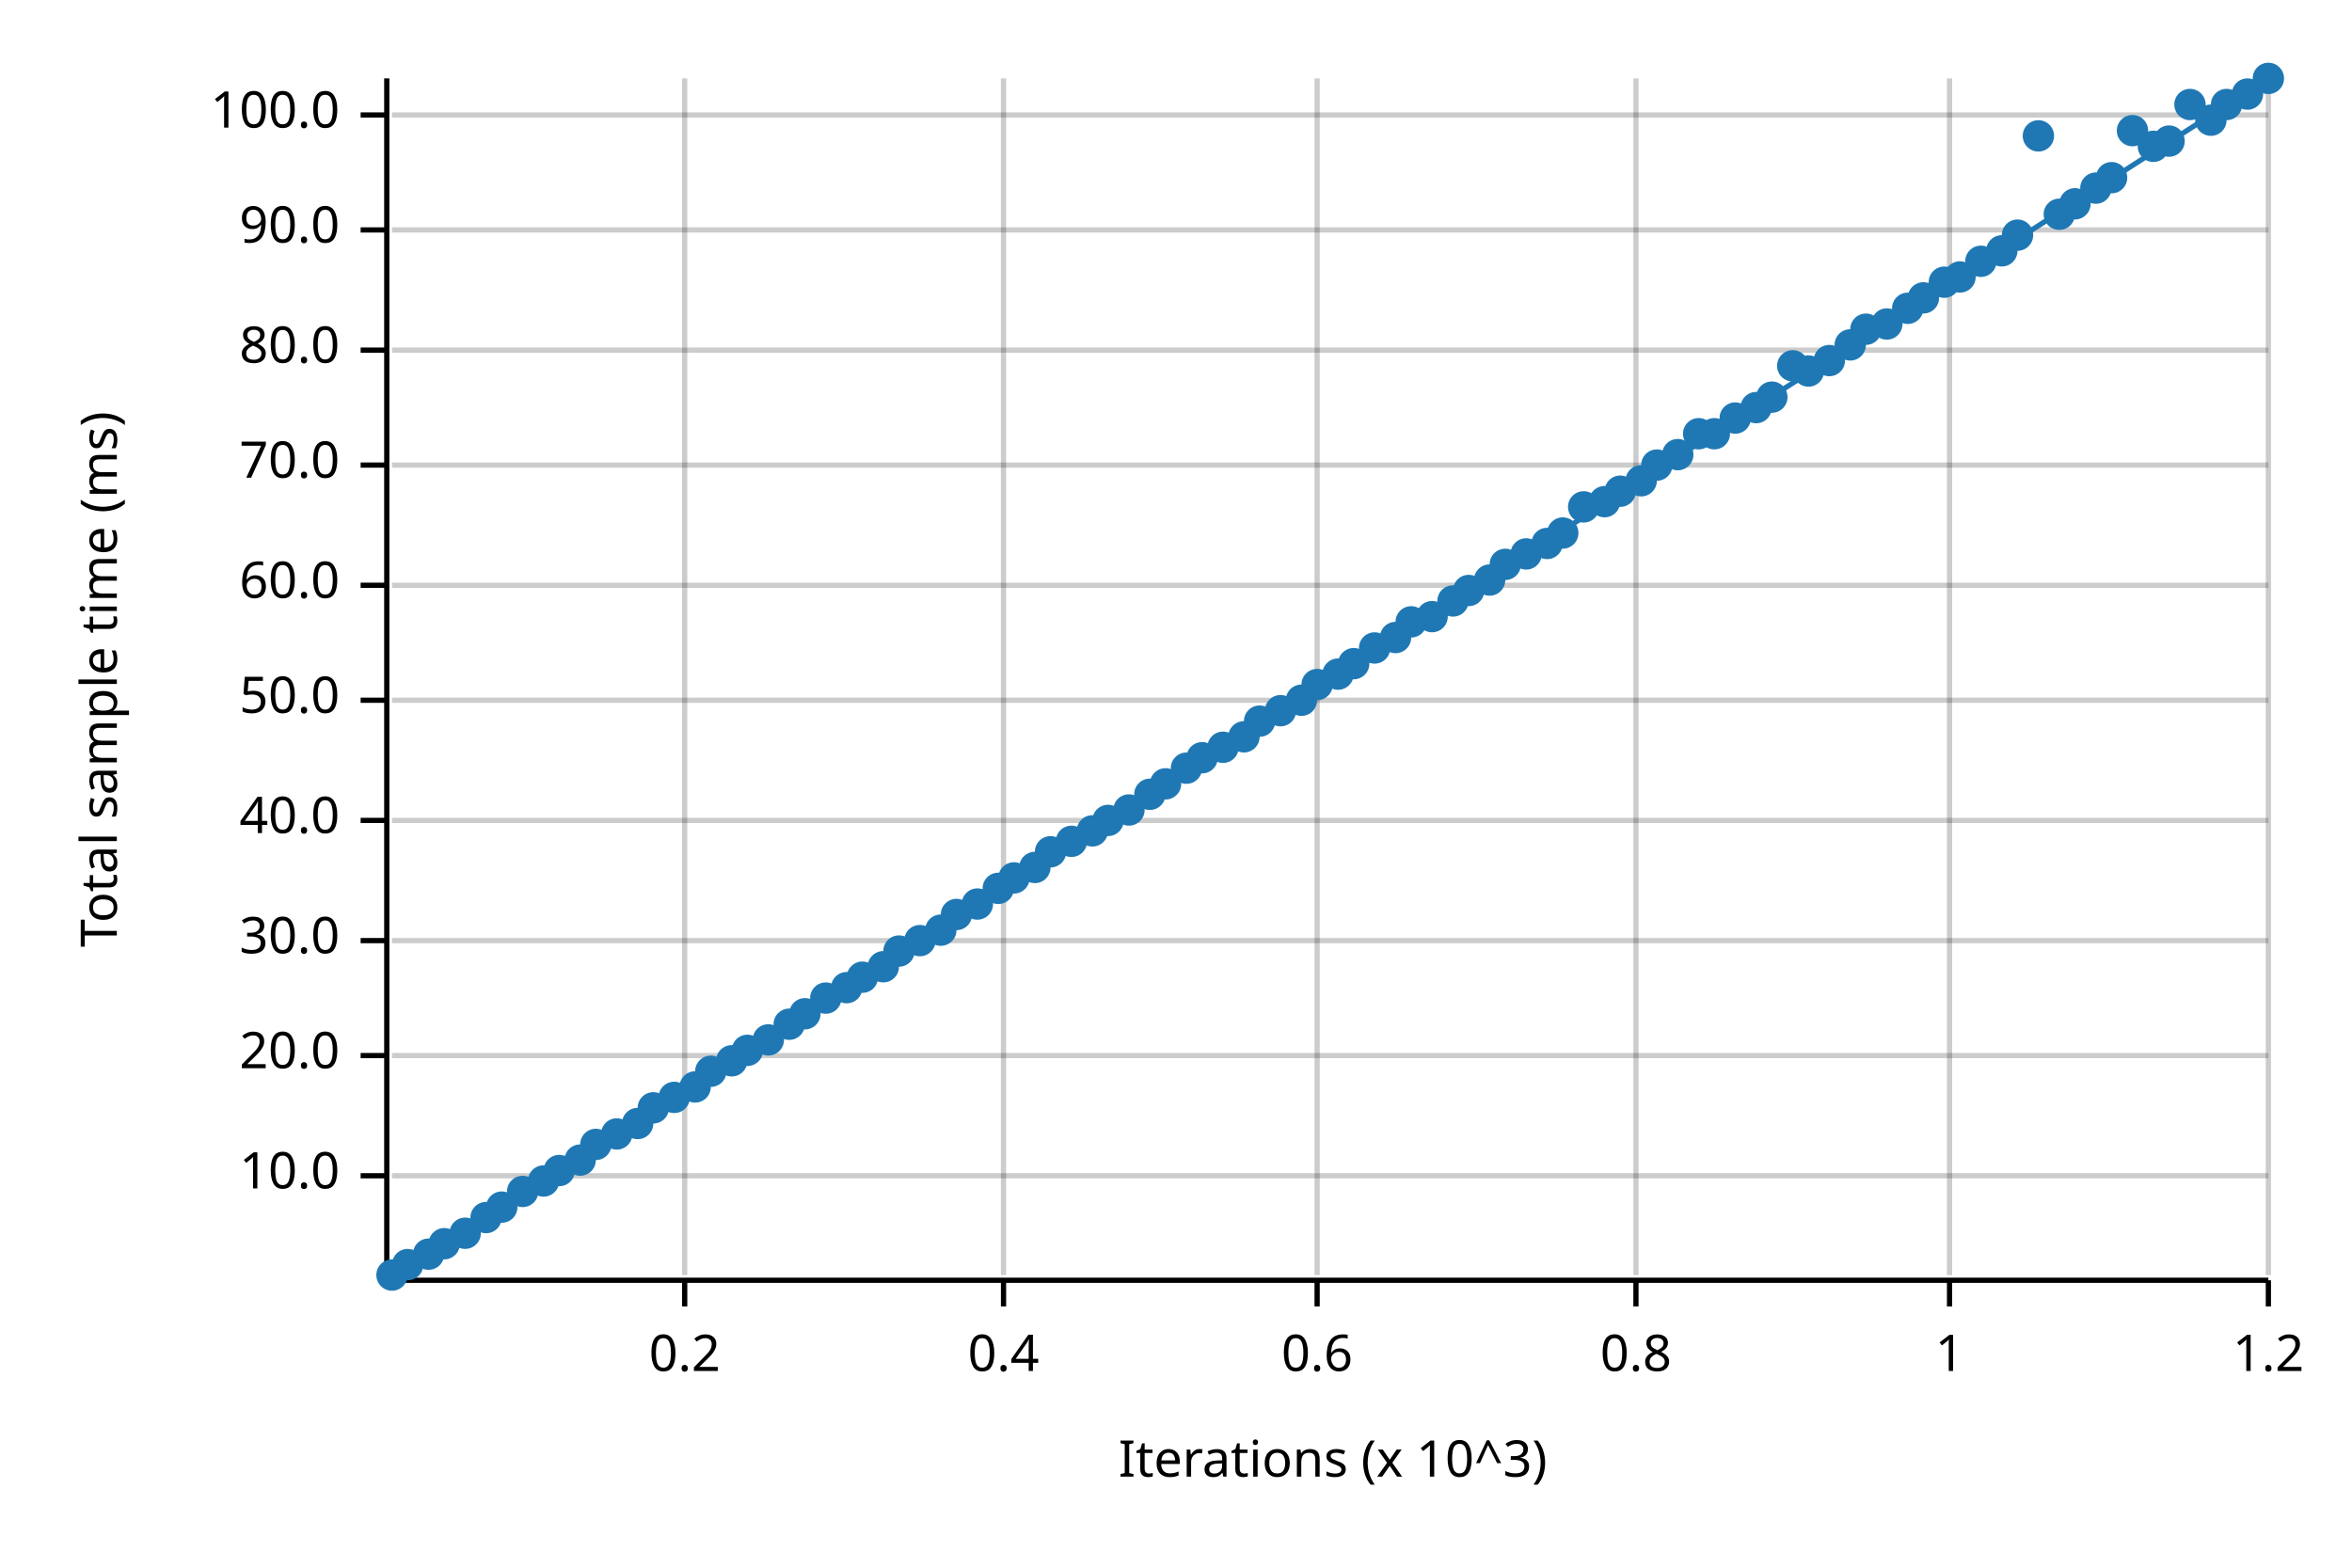
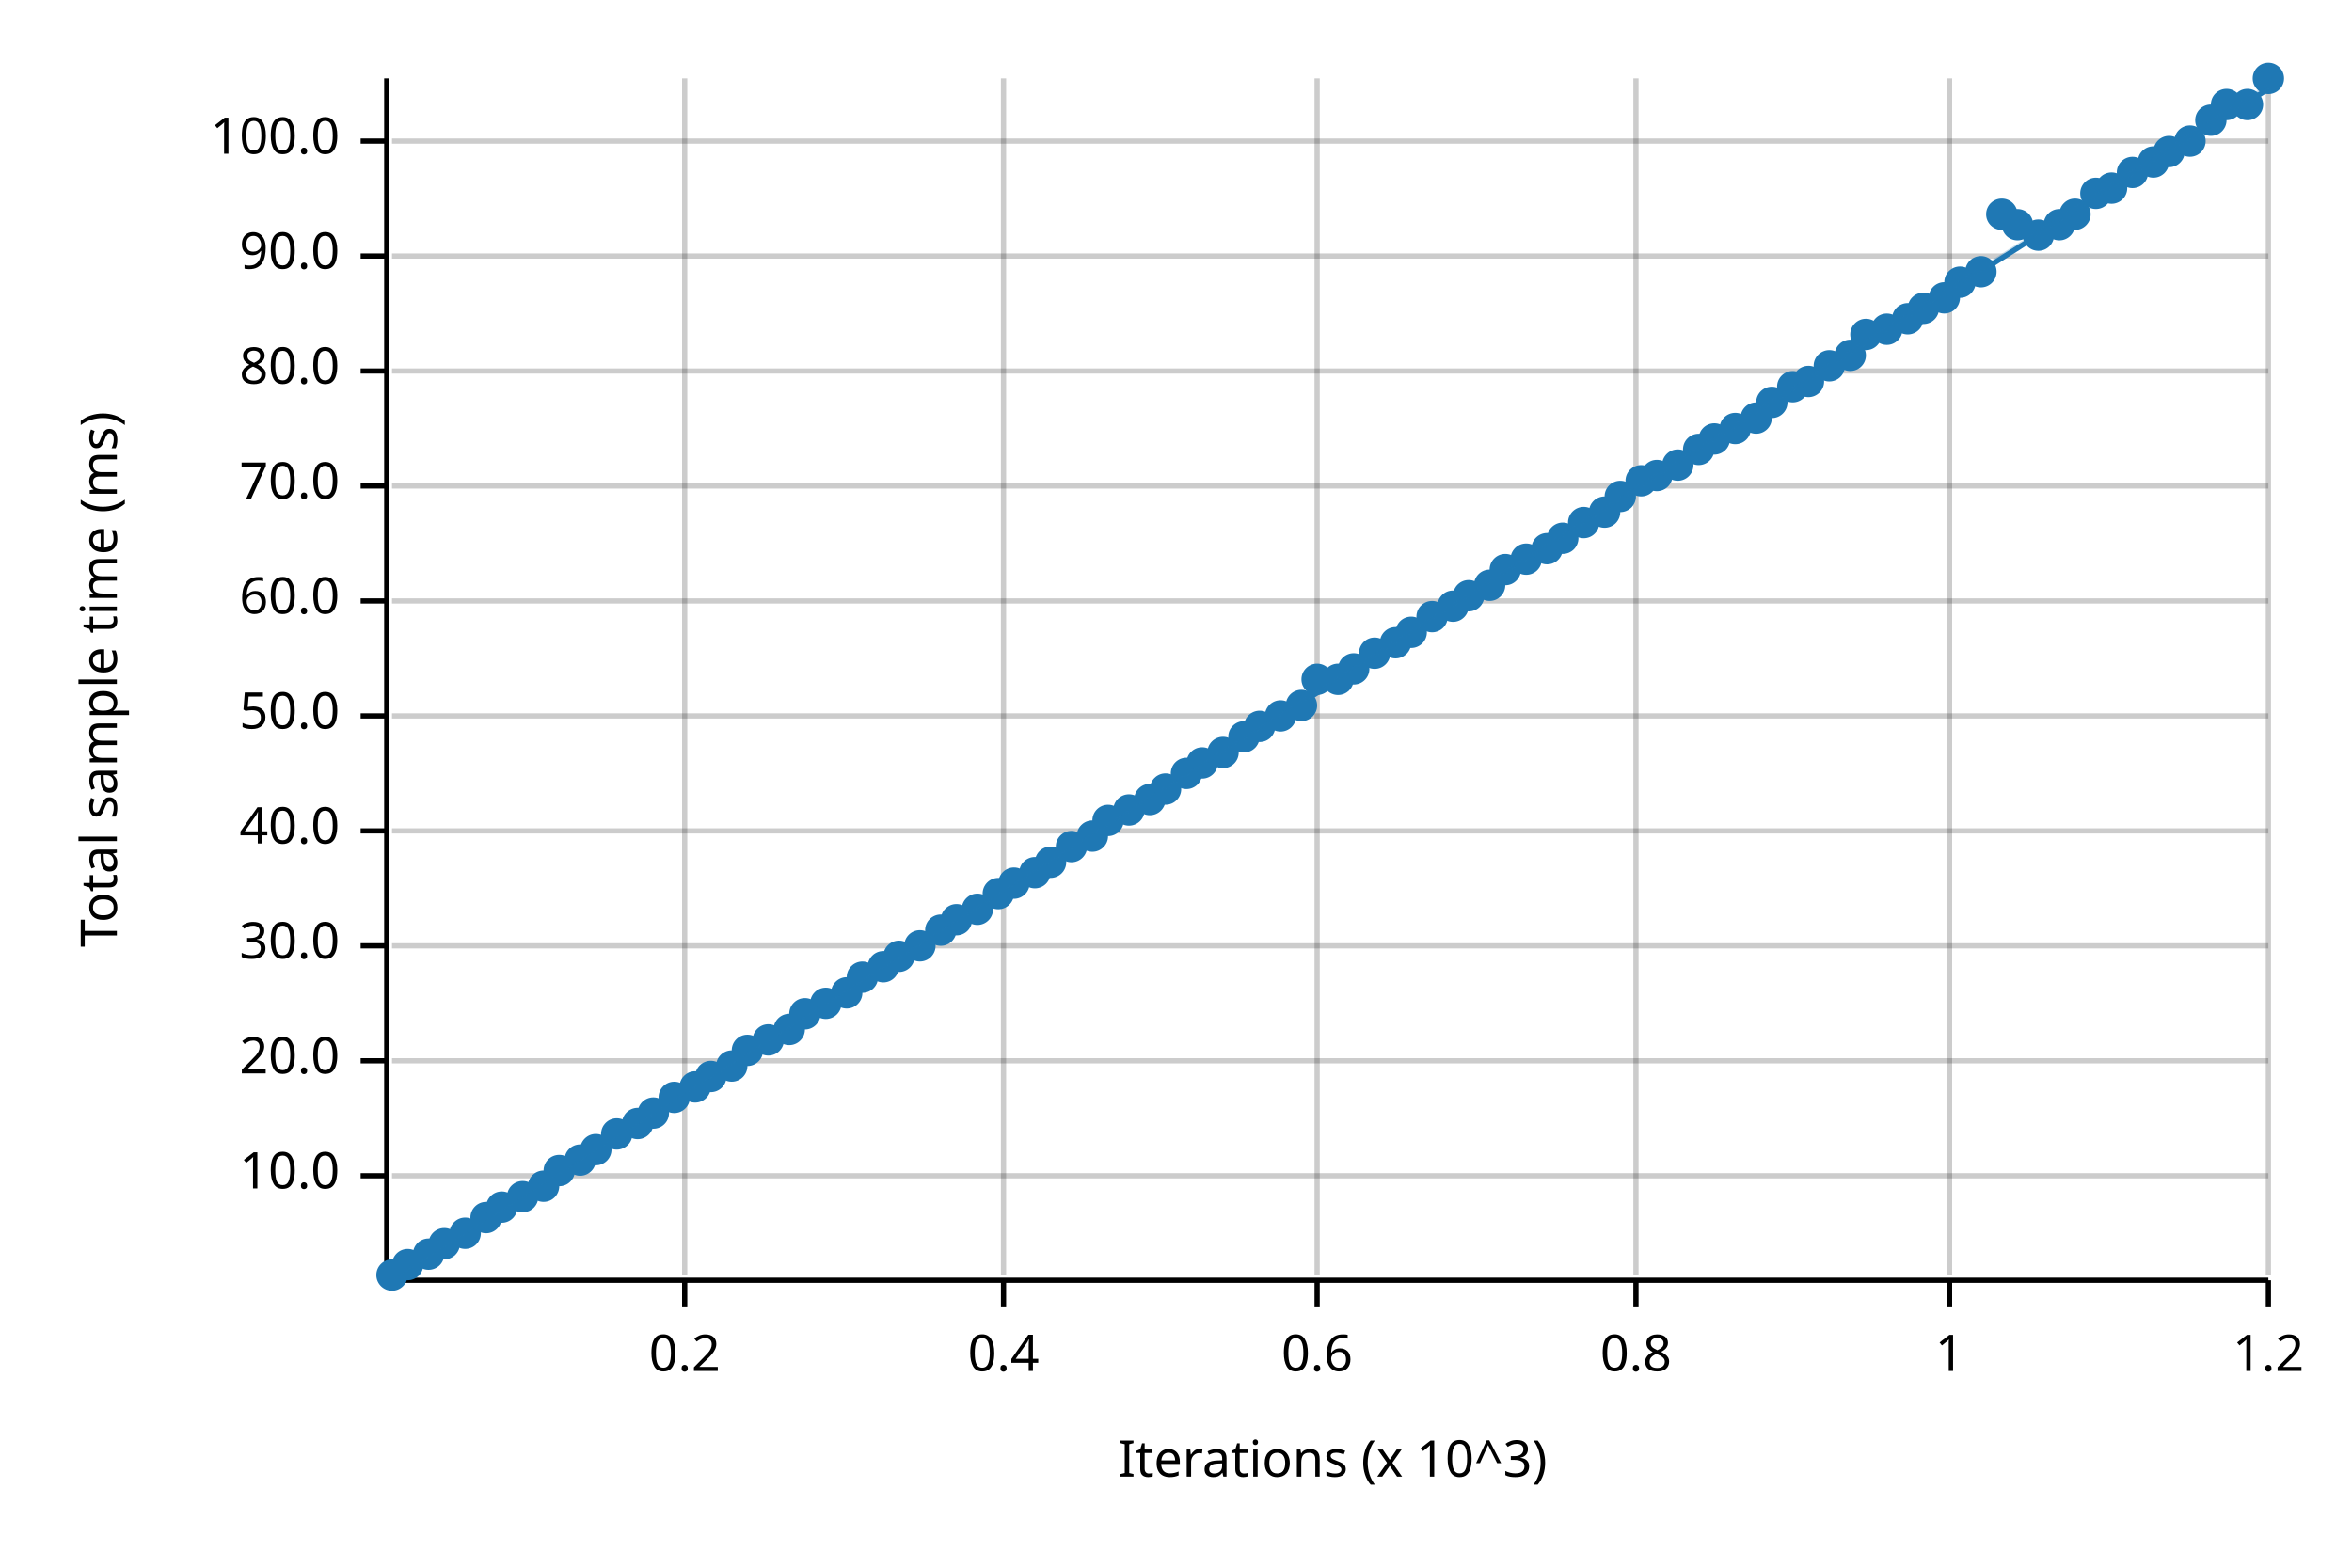
<svg xmlns="http://www.w3.org/2000/svg" width="450" height="300" viewBox="0 0 450 300">
  <text x="15" y="130" dy="0.76em" text-anchor="middle" font-family="sans-serif" font-size="9.677" opacity="1" fill="#000000" transform="rotate(270, 15, 130)">
Total sample time (ms)
</text>
  <text x="255" y="285" dy="-0.5ex" text-anchor="middle" font-family="sans-serif" font-size="9.677" opacity="1" fill="#000000">
Iterations (x 10^3)
</text>
  <line opacity="0.2" stroke="#000000" stroke-width="1" x1="131" y1="244" x2="131" y2="15" />
  <line opacity="0.2" stroke="#000000" stroke-width="1" x1="192" y1="244" x2="192" y2="15" />
  <line opacity="0.2" stroke="#000000" stroke-width="1" x1="252" y1="244" x2="252" y2="15" />
  <line opacity="0.2" stroke="#000000" stroke-width="1" x1="313" y1="244" x2="313" y2="15" />
  <line opacity="0.2" stroke="#000000" stroke-width="1" x1="373" y1="244" x2="373" y2="15" />
  <line opacity="0.2" stroke="#000000" stroke-width="1" x1="434" y1="244" x2="434" y2="15" />
  <line opacity="0.2" stroke="#000000" stroke-width="1" x1="75" y1="225" x2="434" y2="225" />
-   <line opacity="0.2" stroke="#000000" stroke-width="1" x1="75" y1="202" x2="434" y2="202" />
-   <line opacity="0.2" stroke="#000000" stroke-width="1" x1="75" y1="180" x2="434" y2="180" />
-   <line opacity="0.2" stroke="#000000" stroke-width="1" x1="75" y1="157" x2="434" y2="157" />
-   <line opacity="0.2" stroke="#000000" stroke-width="1" x1="75" y1="134" x2="434" y2="134" />
-   <line opacity="0.2" stroke="#000000" stroke-width="1" x1="75" y1="112" x2="434" y2="112" />
-   <line opacity="0.2" stroke="#000000" stroke-width="1" x1="75" y1="89" x2="434" y2="89" />
-   <line opacity="0.2" stroke="#000000" stroke-width="1" x1="75" y1="67" x2="434" y2="67" />
-   <line opacity="0.2" stroke="#000000" stroke-width="1" x1="75" y1="44" x2="434" y2="44" />
-   <line opacity="0.2" stroke="#000000" stroke-width="1" x1="75" y1="22" x2="434" y2="22" />
+   <line opacity="0.2" stroke="#000000" stroke-width="1" x1="75" y1="203" x2="434" y2="203" />
+   <line opacity="0.2" stroke="#000000" stroke-width="1" x1="75" y1="181" x2="434" y2="181" />
+   <line opacity="0.2" stroke="#000000" stroke-width="1" x1="75" y1="159" x2="434" y2="159" />
+   <line opacity="0.2" stroke="#000000" stroke-width="1" x1="75" y1="137" x2="434" y2="137" />
+   <line opacity="0.2" stroke="#000000" stroke-width="1" x1="75" y1="115" x2="434" y2="115" />
+   <line opacity="0.2" stroke="#000000" stroke-width="1" x1="75" y1="93" x2="434" y2="93" />
+   <line opacity="0.2" stroke="#000000" stroke-width="1" x1="75" y1="71" x2="434" y2="71" />
+   <line opacity="0.2" stroke="#000000" stroke-width="1" x1="75" y1="49" x2="434" y2="49" />
+   <line opacity="0.2" stroke="#000000" stroke-width="1" x1="75" y1="27" x2="434" y2="27" />
  <polyline fill="none" opacity="1" stroke="#000000" stroke-width="1" points="74,15 74,244 " />
  <text x="65" y="225" dy="0.5ex" text-anchor="end" font-family="sans-serif" font-size="9.677" opacity="1" fill="#000000">
10.0
</text>
  <polyline fill="none" opacity="1" stroke="#000000" stroke-width="1" points="69,225 74,225 " />
-   <text x="65" y="202" dy="0.5ex" text-anchor="end" font-family="sans-serif" font-size="9.677" opacity="1" fill="#000000">
+   <text x="65" y="203" dy="0.5ex" text-anchor="end" font-family="sans-serif" font-size="9.677" opacity="1" fill="#000000">
20.0
</text>
-   <polyline fill="none" opacity="1" stroke="#000000" stroke-width="1" points="69,202 74,202 " />
-   <text x="65" y="180" dy="0.5ex" text-anchor="end" font-family="sans-serif" font-size="9.677" opacity="1" fill="#000000">
+   <polyline fill="none" opacity="1" stroke="#000000" stroke-width="1" points="69,203 74,203 " />
+   <text x="65" y="181" dy="0.5ex" text-anchor="end" font-family="sans-serif" font-size="9.677" opacity="1" fill="#000000">
30.0
</text>
-   <polyline fill="none" opacity="1" stroke="#000000" stroke-width="1" points="69,180 74,180 " />
-   <text x="65" y="157" dy="0.5ex" text-anchor="end" font-family="sans-serif" font-size="9.677" opacity="1" fill="#000000">
+   <polyline fill="none" opacity="1" stroke="#000000" stroke-width="1" points="69,181 74,181 " />
+   <text x="65" y="159" dy="0.5ex" text-anchor="end" font-family="sans-serif" font-size="9.677" opacity="1" fill="#000000">
40.0
</text>
-   <polyline fill="none" opacity="1" stroke="#000000" stroke-width="1" points="69,157 74,157 " />
-   <text x="65" y="134" dy="0.5ex" text-anchor="end" font-family="sans-serif" font-size="9.677" opacity="1" fill="#000000">
+   <polyline fill="none" opacity="1" stroke="#000000" stroke-width="1" points="69,159 74,159 " />
+   <text x="65" y="137" dy="0.5ex" text-anchor="end" font-family="sans-serif" font-size="9.677" opacity="1" fill="#000000">
50.0
</text>
-   <polyline fill="none" opacity="1" stroke="#000000" stroke-width="1" points="69,134 74,134 " />
-   <text x="65" y="112" dy="0.5ex" text-anchor="end" font-family="sans-serif" font-size="9.677" opacity="1" fill="#000000">
+   <polyline fill="none" opacity="1" stroke="#000000" stroke-width="1" points="69,137 74,137 " />
+   <text x="65" y="115" dy="0.5ex" text-anchor="end" font-family="sans-serif" font-size="9.677" opacity="1" fill="#000000">
60.0
</text>
-   <polyline fill="none" opacity="1" stroke="#000000" stroke-width="1" points="69,112 74,112 " />
-   <text x="65" y="89" dy="0.5ex" text-anchor="end" font-family="sans-serif" font-size="9.677" opacity="1" fill="#000000">
+   <polyline fill="none" opacity="1" stroke="#000000" stroke-width="1" points="69,115 74,115 " />
+   <text x="65" y="93" dy="0.5ex" text-anchor="end" font-family="sans-serif" font-size="9.677" opacity="1" fill="#000000">
70.0
</text>
-   <polyline fill="none" opacity="1" stroke="#000000" stroke-width="1" points="69,89 74,89 " />
-   <text x="65" y="67" dy="0.5ex" text-anchor="end" font-family="sans-serif" font-size="9.677" opacity="1" fill="#000000">
+   <polyline fill="none" opacity="1" stroke="#000000" stroke-width="1" points="69,93 74,93 " />
+   <text x="65" y="71" dy="0.5ex" text-anchor="end" font-family="sans-serif" font-size="9.677" opacity="1" fill="#000000">
80.0
</text>
-   <polyline fill="none" opacity="1" stroke="#000000" stroke-width="1" points="69,67 74,67 " />
-   <text x="65" y="44" dy="0.5ex" text-anchor="end" font-family="sans-serif" font-size="9.677" opacity="1" fill="#000000">
+   <polyline fill="none" opacity="1" stroke="#000000" stroke-width="1" points="69,71 74,71 " />
+   <text x="65" y="49" dy="0.5ex" text-anchor="end" font-family="sans-serif" font-size="9.677" opacity="1" fill="#000000">
90.0
</text>
-   <polyline fill="none" opacity="1" stroke="#000000" stroke-width="1" points="69,44 74,44 " />
-   <text x="65" y="22" dy="0.5ex" text-anchor="end" font-family="sans-serif" font-size="9.677" opacity="1" fill="#000000">
+   <polyline fill="none" opacity="1" stroke="#000000" stroke-width="1" points="69,49 74,49 " />
+   <text x="65" y="27" dy="0.5ex" text-anchor="end" font-family="sans-serif" font-size="9.677" opacity="1" fill="#000000">
100.0
</text>
-   <polyline fill="none" opacity="1" stroke="#000000" stroke-width="1" points="69,22 74,22 " />
+   <polyline fill="none" opacity="1" stroke="#000000" stroke-width="1" points="69,27 74,27 " />
  <polyline fill="none" opacity="1" stroke="#000000" stroke-width="1" points="75,245 434,245 " />
  <text x="131" y="255" dy="0.76em" text-anchor="middle" font-family="sans-serif" font-size="9.677" opacity="1" fill="#000000">
0.2
</text>
  <polyline fill="none" opacity="1" stroke="#000000" stroke-width="1" points="131,245 131,250 " />
  <text x="192" y="255" dy="0.76em" text-anchor="middle" font-family="sans-serif" font-size="9.677" opacity="1" fill="#000000">
0.4
</text>
  <polyline fill="none" opacity="1" stroke="#000000" stroke-width="1" points="192,245 192,250 " />
  <text x="252" y="255" dy="0.76em" text-anchor="middle" font-family="sans-serif" font-size="9.677" opacity="1" fill="#000000">
0.6
</text>
  <polyline fill="none" opacity="1" stroke="#000000" stroke-width="1" points="252,245 252,250 " />
  <text x="313" y="255" dy="0.76em" text-anchor="middle" font-family="sans-serif" font-size="9.677" opacity="1" fill="#000000">
0.8
</text>
  <polyline fill="none" opacity="1" stroke="#000000" stroke-width="1" points="313,245 313,250 " />
  <text x="373" y="255" dy="0.76em" text-anchor="middle" font-family="sans-serif" font-size="9.677" opacity="1" fill="#000000">
1
</text>
  <polyline fill="none" opacity="1" stroke="#000000" stroke-width="1" points="373,245 373,250 " />
  <text x="434" y="255" dy="0.76em" text-anchor="middle" font-family="sans-serif" font-size="9.677" opacity="1" fill="#000000">
1.2
</text>
  <polyline fill="none" opacity="1" stroke="#000000" stroke-width="1" points="434,245 434,250 " />
  <circle cx="75" cy="244" r="3" opacity="1" fill="#1F78B4" stroke="none" stroke-width="1" />
  <circle cx="78" cy="242" r="3" opacity="1" fill="#1F78B4" stroke="none" stroke-width="1" />
  <circle cx="82" cy="240" r="3" opacity="1" fill="#1F78B4" stroke="none" stroke-width="1" />
  <circle cx="85" cy="238" r="3" opacity="1" fill="#1F78B4" stroke="none" stroke-width="1" />
  <circle cx="89" cy="236" r="3" opacity="1" fill="#1F78B4" stroke="none" stroke-width="1" />
  <circle cx="93" cy="233" r="3" opacity="1" fill="#1F78B4" stroke="none" stroke-width="1" />
  <circle cx="96" cy="231" r="3" opacity="1" fill="#1F78B4" stroke="none" stroke-width="1" />
-   <circle cx="100" cy="228" r="3" opacity="1" fill="#1F78B4" stroke="none" stroke-width="1" />
-   <circle cx="104" cy="226" r="3" opacity="1" fill="#1F78B4" stroke="none" stroke-width="1" />
+   <circle cx="100" cy="229" r="3" opacity="1" fill="#1F78B4" stroke="none" stroke-width="1" />
+   <circle cx="104" cy="227" r="3" opacity="1" fill="#1F78B4" stroke="none" stroke-width="1" />
  <circle cx="107" cy="224" r="3" opacity="1" fill="#1F78B4" stroke="none" stroke-width="1" />
  <circle cx="111" cy="222" r="3" opacity="1" fill="#1F78B4" stroke="none" stroke-width="1" />
-   <circle cx="114" cy="219" r="3" opacity="1" fill="#1F78B4" stroke="none" stroke-width="1" />
+   <circle cx="114" cy="220" r="3" opacity="1" fill="#1F78B4" stroke="none" stroke-width="1" />
  <circle cx="118" cy="217" r="3" opacity="1" fill="#1F78B4" stroke="none" stroke-width="1" />
  <circle cx="122" cy="215" r="3" opacity="1" fill="#1F78B4" stroke="none" stroke-width="1" />
-   <circle cx="125" cy="212" r="3" opacity="1" fill="#1F78B4" stroke="none" stroke-width="1" />
+   <circle cx="125" cy="213" r="3" opacity="1" fill="#1F78B4" stroke="none" stroke-width="1" />
  <circle cx="129" cy="210" r="3" opacity="1" fill="#1F78B4" stroke="none" stroke-width="1" />
  <circle cx="133" cy="208" r="3" opacity="1" fill="#1F78B4" stroke="none" stroke-width="1" />
-   <circle cx="136" cy="205" r="3" opacity="1" fill="#1F78B4" stroke="none" stroke-width="1" />
-   <circle cx="140" cy="203" r="3" opacity="1" fill="#1F78B4" stroke="none" stroke-width="1" />
+   <circle cx="136" cy="206" r="3" opacity="1" fill="#1F78B4" stroke="none" stroke-width="1" />
+   <circle cx="140" cy="204" r="3" opacity="1" fill="#1F78B4" stroke="none" stroke-width="1" />
  <circle cx="143" cy="201" r="3" opacity="1" fill="#1F78B4" stroke="none" stroke-width="1" />
  <circle cx="147" cy="199" r="3" opacity="1" fill="#1F78B4" stroke="none" stroke-width="1" />
-   <circle cx="151" cy="196" r="3" opacity="1" fill="#1F78B4" stroke="none" stroke-width="1" />
+   <circle cx="151" cy="197" r="3" opacity="1" fill="#1F78B4" stroke="none" stroke-width="1" />
  <circle cx="154" cy="194" r="3" opacity="1" fill="#1F78B4" stroke="none" stroke-width="1" />
-   <circle cx="158" cy="191" r="3" opacity="1" fill="#1F78B4" stroke="none" stroke-width="1" />
-   <circle cx="162" cy="189" r="3" opacity="1" fill="#1F78B4" stroke="none" stroke-width="1" />
+   <circle cx="158" cy="192" r="3" opacity="1" fill="#1F78B4" stroke="none" stroke-width="1" />
+   <circle cx="162" cy="190" r="3" opacity="1" fill="#1F78B4" stroke="none" stroke-width="1" />
  <circle cx="165" cy="187" r="3" opacity="1" fill="#1F78B4" stroke="none" stroke-width="1" />
  <circle cx="169" cy="185" r="3" opacity="1" fill="#1F78B4" stroke="none" stroke-width="1" />
-   <circle cx="172" cy="182" r="3" opacity="1" fill="#1F78B4" stroke="none" stroke-width="1" />
-   <circle cx="176" cy="180" r="3" opacity="1" fill="#1F78B4" stroke="none" stroke-width="1" />
+   <circle cx="172" cy="183" r="3" opacity="1" fill="#1F78B4" stroke="none" stroke-width="1" />
+   <circle cx="176" cy="181" r="3" opacity="1" fill="#1F78B4" stroke="none" stroke-width="1" />
  <circle cx="180" cy="178" r="3" opacity="1" fill="#1F78B4" stroke="none" stroke-width="1" />
-   <circle cx="183" cy="175" r="3" opacity="1" fill="#1F78B4" stroke="none" stroke-width="1" />
-   <circle cx="187" cy="173" r="3" opacity="1" fill="#1F78B4" stroke="none" stroke-width="1" />
-   <circle cx="191" cy="170" r="3" opacity="1" fill="#1F78B4" stroke="none" stroke-width="1" />
-   <circle cx="194" cy="168" r="3" opacity="1" fill="#1F78B4" stroke="none" stroke-width="1" />
-   <circle cx="198" cy="166" r="3" opacity="1" fill="#1F78B4" stroke="none" stroke-width="1" />
-   <circle cx="201" cy="163" r="3" opacity="1" fill="#1F78B4" stroke="none" stroke-width="1" />
-   <circle cx="205" cy="161" r="3" opacity="1" fill="#1F78B4" stroke="none" stroke-width="1" />
-   <circle cx="209" cy="159" r="3" opacity="1" fill="#1F78B4" stroke="none" stroke-width="1" />
+   <circle cx="183" cy="176" r="3" opacity="1" fill="#1F78B4" stroke="none" stroke-width="1" />
+   <circle cx="187" cy="174" r="3" opacity="1" fill="#1F78B4" stroke="none" stroke-width="1" />
+   <circle cx="191" cy="171" r="3" opacity="1" fill="#1F78B4" stroke="none" stroke-width="1" />
+   <circle cx="194" cy="169" r="3" opacity="1" fill="#1F78B4" stroke="none" stroke-width="1" />
+   <circle cx="198" cy="167" r="3" opacity="1" fill="#1F78B4" stroke="none" stroke-width="1" />
+   <circle cx="201" cy="165" r="3" opacity="1" fill="#1F78B4" stroke="none" stroke-width="1" />
+   <circle cx="205" cy="162" r="3" opacity="1" fill="#1F78B4" stroke="none" stroke-width="1" />
+   <circle cx="209" cy="160" r="3" opacity="1" fill="#1F78B4" stroke="none" stroke-width="1" />
  <circle cx="212" cy="157" r="3" opacity="1" fill="#1F78B4" stroke="none" stroke-width="1" />
  <circle cx="216" cy="155" r="3" opacity="1" fill="#1F78B4" stroke="none" stroke-width="1" />
-   <circle cx="220" cy="152" r="3" opacity="1" fill="#1F78B4" stroke="none" stroke-width="1" />
-   <circle cx="223" cy="150" r="3" opacity="1" fill="#1F78B4" stroke="none" stroke-width="1" />
-   <circle cx="227" cy="147" r="3" opacity="1" fill="#1F78B4" stroke="none" stroke-width="1" />
-   <circle cx="230" cy="145" r="3" opacity="1" fill="#1F78B4" stroke="none" stroke-width="1" />
-   <circle cx="234" cy="143" r="3" opacity="1" fill="#1F78B4" stroke="none" stroke-width="1" />
+   <circle cx="220" cy="153" r="3" opacity="1" fill="#1F78B4" stroke="none" stroke-width="1" />
+   <circle cx="223" cy="151" r="3" opacity="1" fill="#1F78B4" stroke="none" stroke-width="1" />
+   <circle cx="227" cy="148" r="3" opacity="1" fill="#1F78B4" stroke="none" stroke-width="1" />
+   <circle cx="230" cy="146" r="3" opacity="1" fill="#1F78B4" stroke="none" stroke-width="1" />
+   <circle cx="234" cy="144" r="3" opacity="1" fill="#1F78B4" stroke="none" stroke-width="1" />
  <circle cx="238" cy="141" r="3" opacity="1" fill="#1F78B4" stroke="none" stroke-width="1" />
-   <circle cx="241" cy="138" r="3" opacity="1" fill="#1F78B4" stroke="none" stroke-width="1" />
-   <circle cx="245" cy="136" r="3" opacity="1" fill="#1F78B4" stroke="none" stroke-width="1" />
-   <circle cx="249" cy="134" r="3" opacity="1" fill="#1F78B4" stroke="none" stroke-width="1" />
-   <circle cx="252" cy="131" r="3" opacity="1" fill="#1F78B4" stroke="none" stroke-width="1" />
-   <circle cx="256" cy="129" r="3" opacity="1" fill="#1F78B4" stroke="none" stroke-width="1" />
-   <circle cx="259" cy="127" r="3" opacity="1" fill="#1F78B4" stroke="none" stroke-width="1" />
-   <circle cx="263" cy="124" r="3" opacity="1" fill="#1F78B4" stroke="none" stroke-width="1" />
-   <circle cx="267" cy="122" r="3" opacity="1" fill="#1F78B4" stroke="none" stroke-width="1" />
-   <circle cx="270" cy="119" r="3" opacity="1" fill="#1F78B4" stroke="none" stroke-width="1" />
+   <circle cx="241" cy="139" r="3" opacity="1" fill="#1F78B4" stroke="none" stroke-width="1" />
+   <circle cx="245" cy="137" r="3" opacity="1" fill="#1F78B4" stroke="none" stroke-width="1" />
+   <circle cx="249" cy="135" r="3" opacity="1" fill="#1F78B4" stroke="none" stroke-width="1" />
+   <circle cx="252" cy="130" r="3" opacity="1" fill="#1F78B4" stroke="none" stroke-width="1" />
+   <circle cx="256" cy="130" r="3" opacity="1" fill="#1F78B4" stroke="none" stroke-width="1" />
+   <circle cx="259" cy="128" r="3" opacity="1" fill="#1F78B4" stroke="none" stroke-width="1" />
+   <circle cx="263" cy="125" r="3" opacity="1" fill="#1F78B4" stroke="none" stroke-width="1" />
+   <circle cx="267" cy="123" r="3" opacity="1" fill="#1F78B4" stroke="none" stroke-width="1" />
+   <circle cx="270" cy="121" r="3" opacity="1" fill="#1F78B4" stroke="none" stroke-width="1" />
  <circle cx="274" cy="118" r="3" opacity="1" fill="#1F78B4" stroke="none" stroke-width="1" />
-   <circle cx="278" cy="115" r="3" opacity="1" fill="#1F78B4" stroke="none" stroke-width="1" />
-   <circle cx="281" cy="113" r="3" opacity="1" fill="#1F78B4" stroke="none" stroke-width="1" />
-   <circle cx="285" cy="111" r="3" opacity="1" fill="#1F78B4" stroke="none" stroke-width="1" />
-   <circle cx="288" cy="108" r="3" opacity="1" fill="#1F78B4" stroke="none" stroke-width="1" />
-   <circle cx="292" cy="106" r="3" opacity="1" fill="#1F78B4" stroke="none" stroke-width="1" />
-   <circle cx="296" cy="104" r="3" opacity="1" fill="#1F78B4" stroke="none" stroke-width="1" />
-   <circle cx="299" cy="102" r="3" opacity="1" fill="#1F78B4" stroke="none" stroke-width="1" />
-   <circle cx="303" cy="97" r="3" opacity="1" fill="#1F78B4" stroke="none" stroke-width="1" />
-   <circle cx="307" cy="96" r="3" opacity="1" fill="#1F78B4" stroke="none" stroke-width="1" />
-   <circle cx="310" cy="94" r="3" opacity="1" fill="#1F78B4" stroke="none" stroke-width="1" />
+   <circle cx="278" cy="116" r="3" opacity="1" fill="#1F78B4" stroke="none" stroke-width="1" />
+   <circle cx="281" cy="114" r="3" opacity="1" fill="#1F78B4" stroke="none" stroke-width="1" />
+   <circle cx="285" cy="112" r="3" opacity="1" fill="#1F78B4" stroke="none" stroke-width="1" />
+   <circle cx="288" cy="109" r="3" opacity="1" fill="#1F78B4" stroke="none" stroke-width="1" />
+   <circle cx="292" cy="107" r="3" opacity="1" fill="#1F78B4" stroke="none" stroke-width="1" />
+   <circle cx="296" cy="105" r="3" opacity="1" fill="#1F78B4" stroke="none" stroke-width="1" />
+   <circle cx="299" cy="103" r="3" opacity="1" fill="#1F78B4" stroke="none" stroke-width="1" />
+   <circle cx="303" cy="100" r="3" opacity="1" fill="#1F78B4" stroke="none" stroke-width="1" />
+   <circle cx="307" cy="98" r="3" opacity="1" fill="#1F78B4" stroke="none" stroke-width="1" />
+   <circle cx="310" cy="95" r="3" opacity="1" fill="#1F78B4" stroke="none" stroke-width="1" />
  <circle cx="314" cy="92" r="3" opacity="1" fill="#1F78B4" stroke="none" stroke-width="1" />
-   <circle cx="317" cy="89" r="3" opacity="1" fill="#1F78B4" stroke="none" stroke-width="1" />
-   <circle cx="321" cy="87" r="3" opacity="1" fill="#1F78B4" stroke="none" stroke-width="1" />
-   <circle cx="325" cy="83" r="3" opacity="1" fill="#1F78B4" stroke="none" stroke-width="1" />
-   <circle cx="328" cy="83" r="3" opacity="1" fill="#1F78B4" stroke="none" stroke-width="1" />
-   <circle cx="332" cy="80" r="3" opacity="1" fill="#1F78B4" stroke="none" stroke-width="1" />
-   <circle cx="336" cy="78" r="3" opacity="1" fill="#1F78B4" stroke="none" stroke-width="1" />
-   <circle cx="339" cy="76" r="3" opacity="1" fill="#1F78B4" stroke="none" stroke-width="1" />
-   <circle cx="343" cy="70" r="3" opacity="1" fill="#1F78B4" stroke="none" stroke-width="1" />
-   <circle cx="346" cy="71" r="3" opacity="1" fill="#1F78B4" stroke="none" stroke-width="1" />
-   <circle cx="350" cy="69" r="3" opacity="1" fill="#1F78B4" stroke="none" stroke-width="1" />
-   <circle cx="354" cy="66" r="3" opacity="1" fill="#1F78B4" stroke="none" stroke-width="1" />
-   <circle cx="357" cy="63" r="3" opacity="1" fill="#1F78B4" stroke="none" stroke-width="1" />
-   <circle cx="361" cy="62" r="3" opacity="1" fill="#1F78B4" stroke="none" stroke-width="1" />
-   <circle cx="365" cy="59" r="3" opacity="1" fill="#1F78B4" stroke="none" stroke-width="1" />
-   <circle cx="368" cy="57" r="3" opacity="1" fill="#1F78B4" stroke="none" stroke-width="1" />
-   <circle cx="372" cy="54" r="3" opacity="1" fill="#1F78B4" stroke="none" stroke-width="1" />
-   <circle cx="375" cy="53" r="3" opacity="1" fill="#1F78B4" stroke="none" stroke-width="1" />
-   <circle cx="379" cy="50" r="3" opacity="1" fill="#1F78B4" stroke="none" stroke-width="1" />
-   <circle cx="383" cy="48" r="3" opacity="1" fill="#1F78B4" stroke="none" stroke-width="1" />
-   <circle cx="386" cy="45" r="3" opacity="1" fill="#1F78B4" stroke="none" stroke-width="1" />
-   <circle cx="390" cy="26" r="3" opacity="1" fill="#1F78B4" stroke="none" stroke-width="1" />
-   <circle cx="394" cy="41" r="3" opacity="1" fill="#1F78B4" stroke="none" stroke-width="1" />
-   <circle cx="397" cy="39" r="3" opacity="1" fill="#1F78B4" stroke="none" stroke-width="1" />
-   <circle cx="401" cy="36" r="3" opacity="1" fill="#1F78B4" stroke="none" stroke-width="1" />
-   <circle cx="404" cy="34" r="3" opacity="1" fill="#1F78B4" stroke="none" stroke-width="1" />
-   <circle cx="408" cy="25" r="3" opacity="1" fill="#1F78B4" stroke="none" stroke-width="1" />
-   <circle cx="412" cy="28" r="3" opacity="1" fill="#1F78B4" stroke="none" stroke-width="1" />
-   <circle cx="415" cy="27" r="3" opacity="1" fill="#1F78B4" stroke="none" stroke-width="1" />
-   <circle cx="419" cy="20" r="3" opacity="1" fill="#1F78B4" stroke="none" stroke-width="1" />
+   <circle cx="317" cy="91" r="3" opacity="1" fill="#1F78B4" stroke="none" stroke-width="1" />
+   <circle cx="321" cy="89" r="3" opacity="1" fill="#1F78B4" stroke="none" stroke-width="1" />
+   <circle cx="325" cy="86" r="3" opacity="1" fill="#1F78B4" stroke="none" stroke-width="1" />
+   <circle cx="328" cy="84" r="3" opacity="1" fill="#1F78B4" stroke="none" stroke-width="1" />
+   <circle cx="332" cy="82" r="3" opacity="1" fill="#1F78B4" stroke="none" stroke-width="1" />
+   <circle cx="336" cy="80" r="3" opacity="1" fill="#1F78B4" stroke="none" stroke-width="1" />
+   <circle cx="339" cy="77" r="3" opacity="1" fill="#1F78B4" stroke="none" stroke-width="1" />
+   <circle cx="343" cy="74" r="3" opacity="1" fill="#1F78B4" stroke="none" stroke-width="1" />
+   <circle cx="346" cy="73" r="3" opacity="1" fill="#1F78B4" stroke="none" stroke-width="1" />
+   <circle cx="350" cy="70" r="3" opacity="1" fill="#1F78B4" stroke="none" stroke-width="1" />
+   <circle cx="354" cy="68" r="3" opacity="1" fill="#1F78B4" stroke="none" stroke-width="1" />
+   <circle cx="357" cy="64" r="3" opacity="1" fill="#1F78B4" stroke="none" stroke-width="1" />
+   <circle cx="361" cy="63" r="3" opacity="1" fill="#1F78B4" stroke="none" stroke-width="1" />
+   <circle cx="365" cy="61" r="3" opacity="1" fill="#1F78B4" stroke="none" stroke-width="1" />
+   <circle cx="368" cy="59" r="3" opacity="1" fill="#1F78B4" stroke="none" stroke-width="1" />
+   <circle cx="372" cy="57" r="3" opacity="1" fill="#1F78B4" stroke="none" stroke-width="1" />
+   <circle cx="375" cy="54" r="3" opacity="1" fill="#1F78B4" stroke="none" stroke-width="1" />
+   <circle cx="379" cy="52" r="3" opacity="1" fill="#1F78B4" stroke="none" stroke-width="1" />
+   <circle cx="383" cy="41" r="3" opacity="1" fill="#1F78B4" stroke="none" stroke-width="1" />
+   <circle cx="386" cy="43" r="3" opacity="1" fill="#1F78B4" stroke="none" stroke-width="1" />
+   <circle cx="390" cy="45" r="3" opacity="1" fill="#1F78B4" stroke="none" stroke-width="1" />
+   <circle cx="394" cy="43" r="3" opacity="1" fill="#1F78B4" stroke="none" stroke-width="1" />
+   <circle cx="397" cy="41" r="3" opacity="1" fill="#1F78B4" stroke="none" stroke-width="1" />
+   <circle cx="401" cy="37" r="3" opacity="1" fill="#1F78B4" stroke="none" stroke-width="1" />
+   <circle cx="404" cy="36" r="3" opacity="1" fill="#1F78B4" stroke="none" stroke-width="1" />
+   <circle cx="408" cy="33" r="3" opacity="1" fill="#1F78B4" stroke="none" stroke-width="1" />
+   <circle cx="412" cy="31" r="3" opacity="1" fill="#1F78B4" stroke="none" stroke-width="1" />
+   <circle cx="415" cy="29" r="3" opacity="1" fill="#1F78B4" stroke="none" stroke-width="1" />
+   <circle cx="419" cy="27" r="3" opacity="1" fill="#1F78B4" stroke="none" stroke-width="1" />
  <circle cx="423" cy="23" r="3" opacity="1" fill="#1F78B4" stroke="none" stroke-width="1" />
  <circle cx="426" cy="20" r="3" opacity="1" fill="#1F78B4" stroke="none" stroke-width="1" />
-   <circle cx="430" cy="18" r="3" opacity="1" fill="#1F78B4" stroke="none" stroke-width="1" />
+   <circle cx="430" cy="20" r="3" opacity="1" fill="#1F78B4" stroke="none" stroke-width="1" />
  <circle cx="434" cy="15" r="3" opacity="1" fill="#1F78B4" stroke="none" stroke-width="1" />
-   <polyline fill="none" opacity="1" stroke="#1F78B4" stroke-width="1" points="75,245 434,15 " />
-   <polygon opacity="0.25" fill="#1F78B4" points="75,245 434,15 434,15 " />
+   <polyline fill="none" opacity="1" stroke="#1F78B4" stroke-width="1" points="75,245 434,17 " />
+   <polygon opacity="0.25" fill="#1F78B4" points="75,245 434,17 434,16 " />
</svg>
